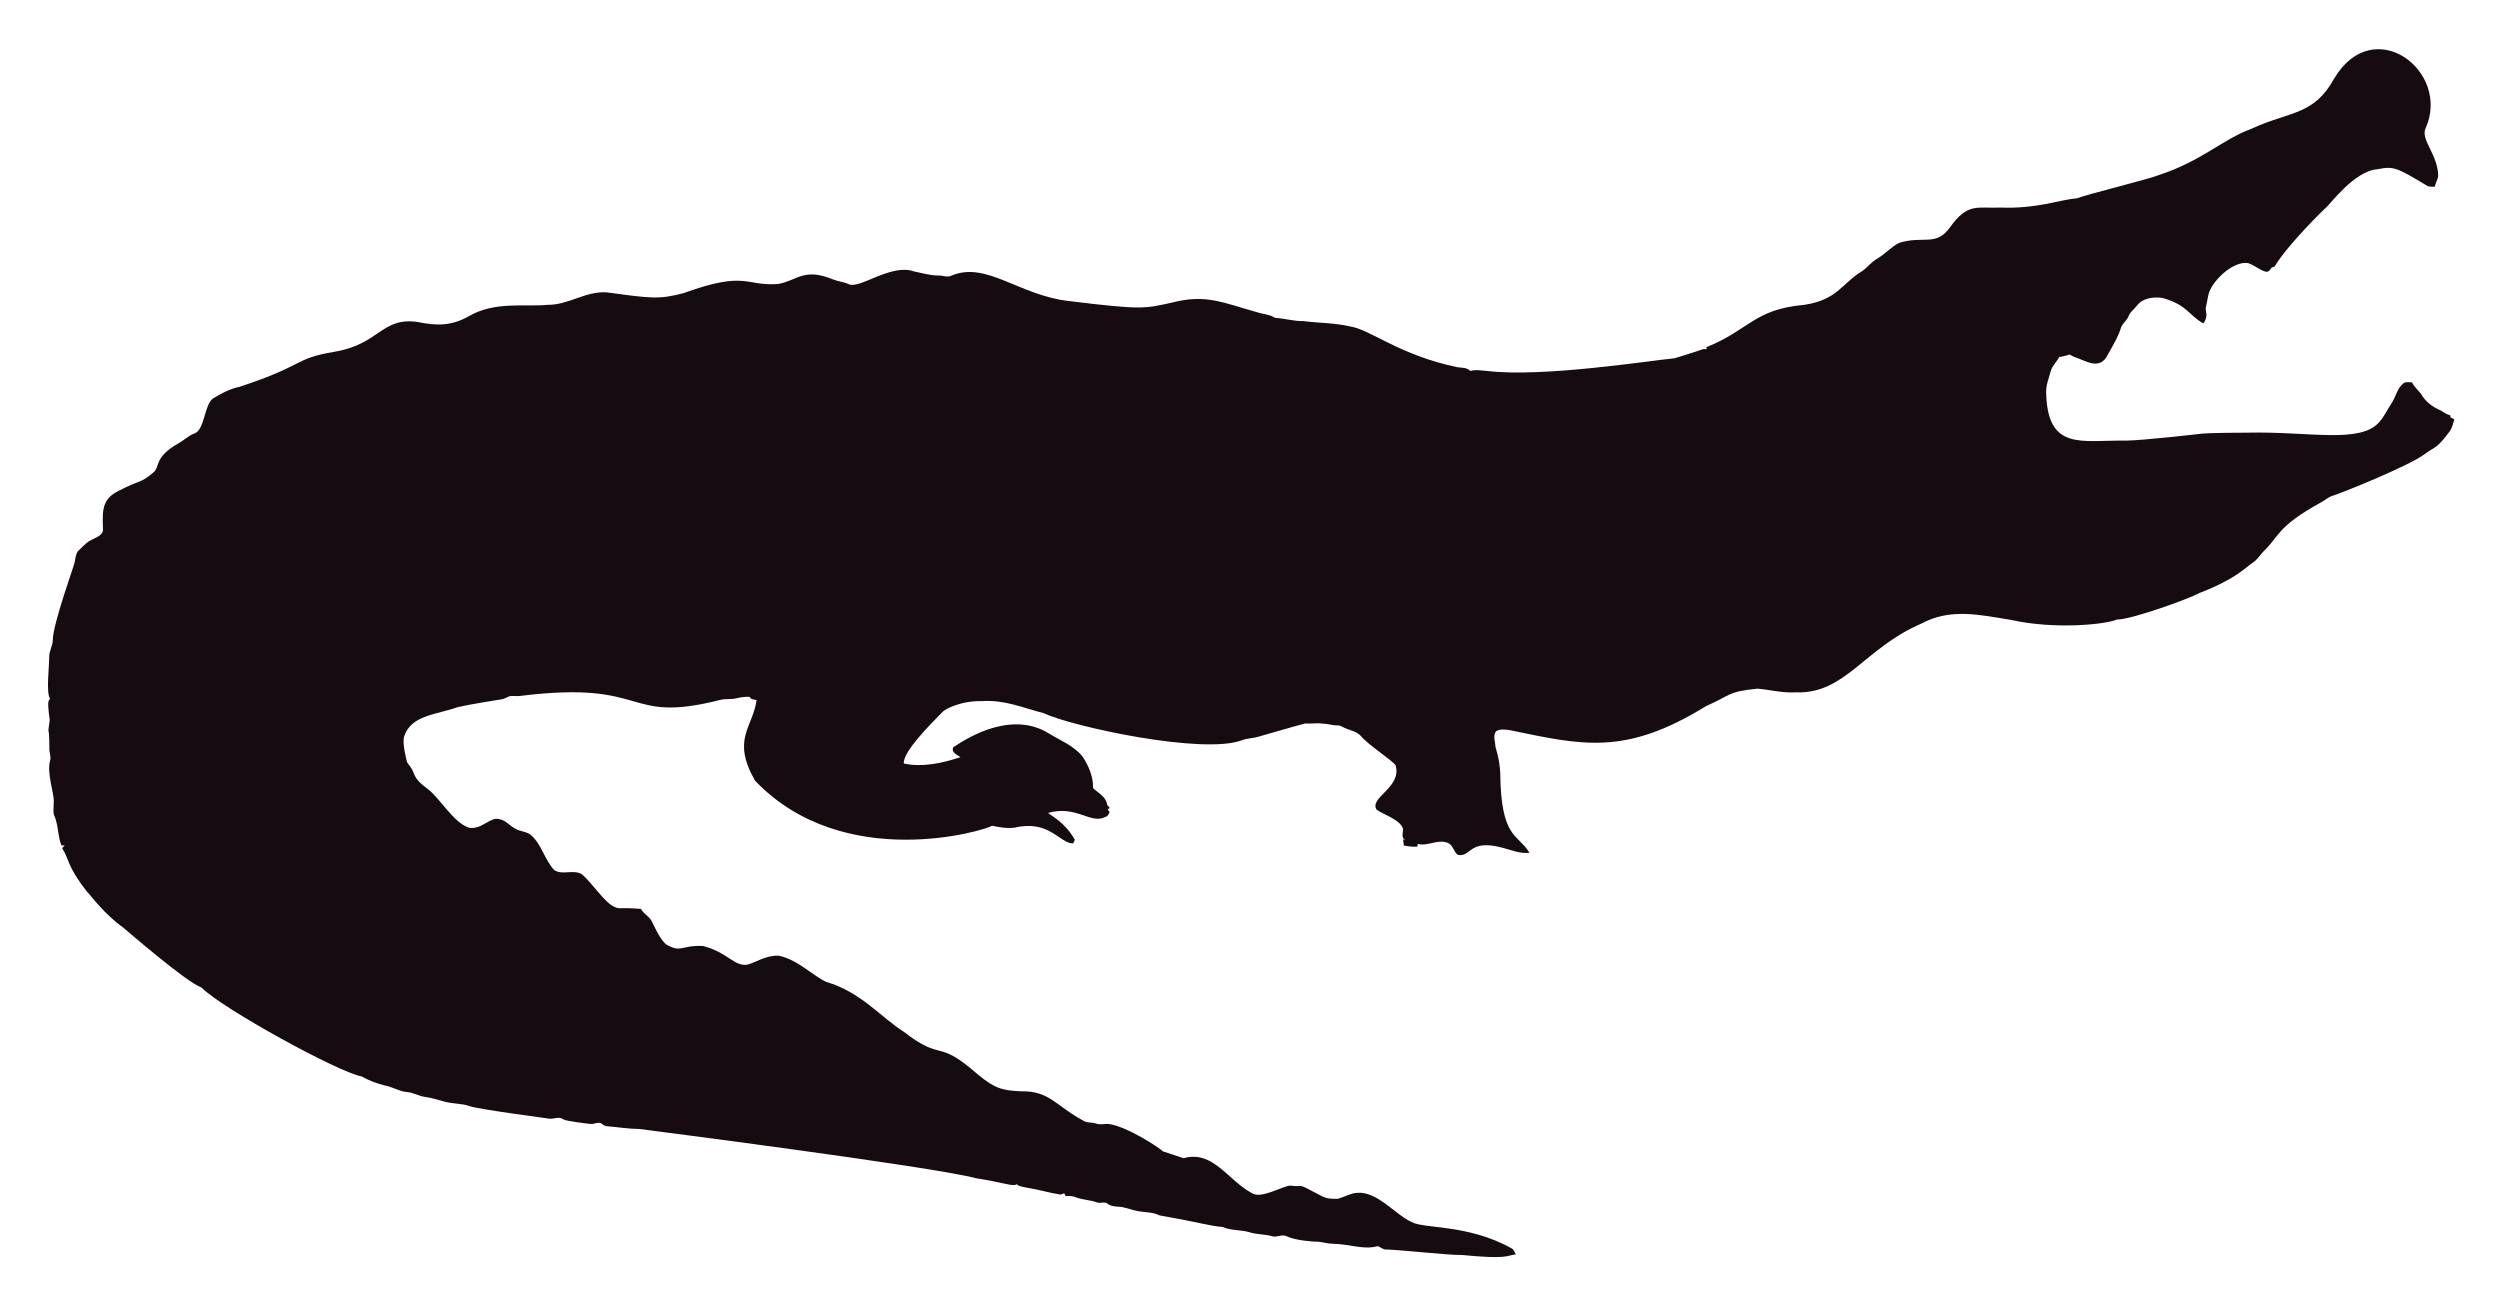
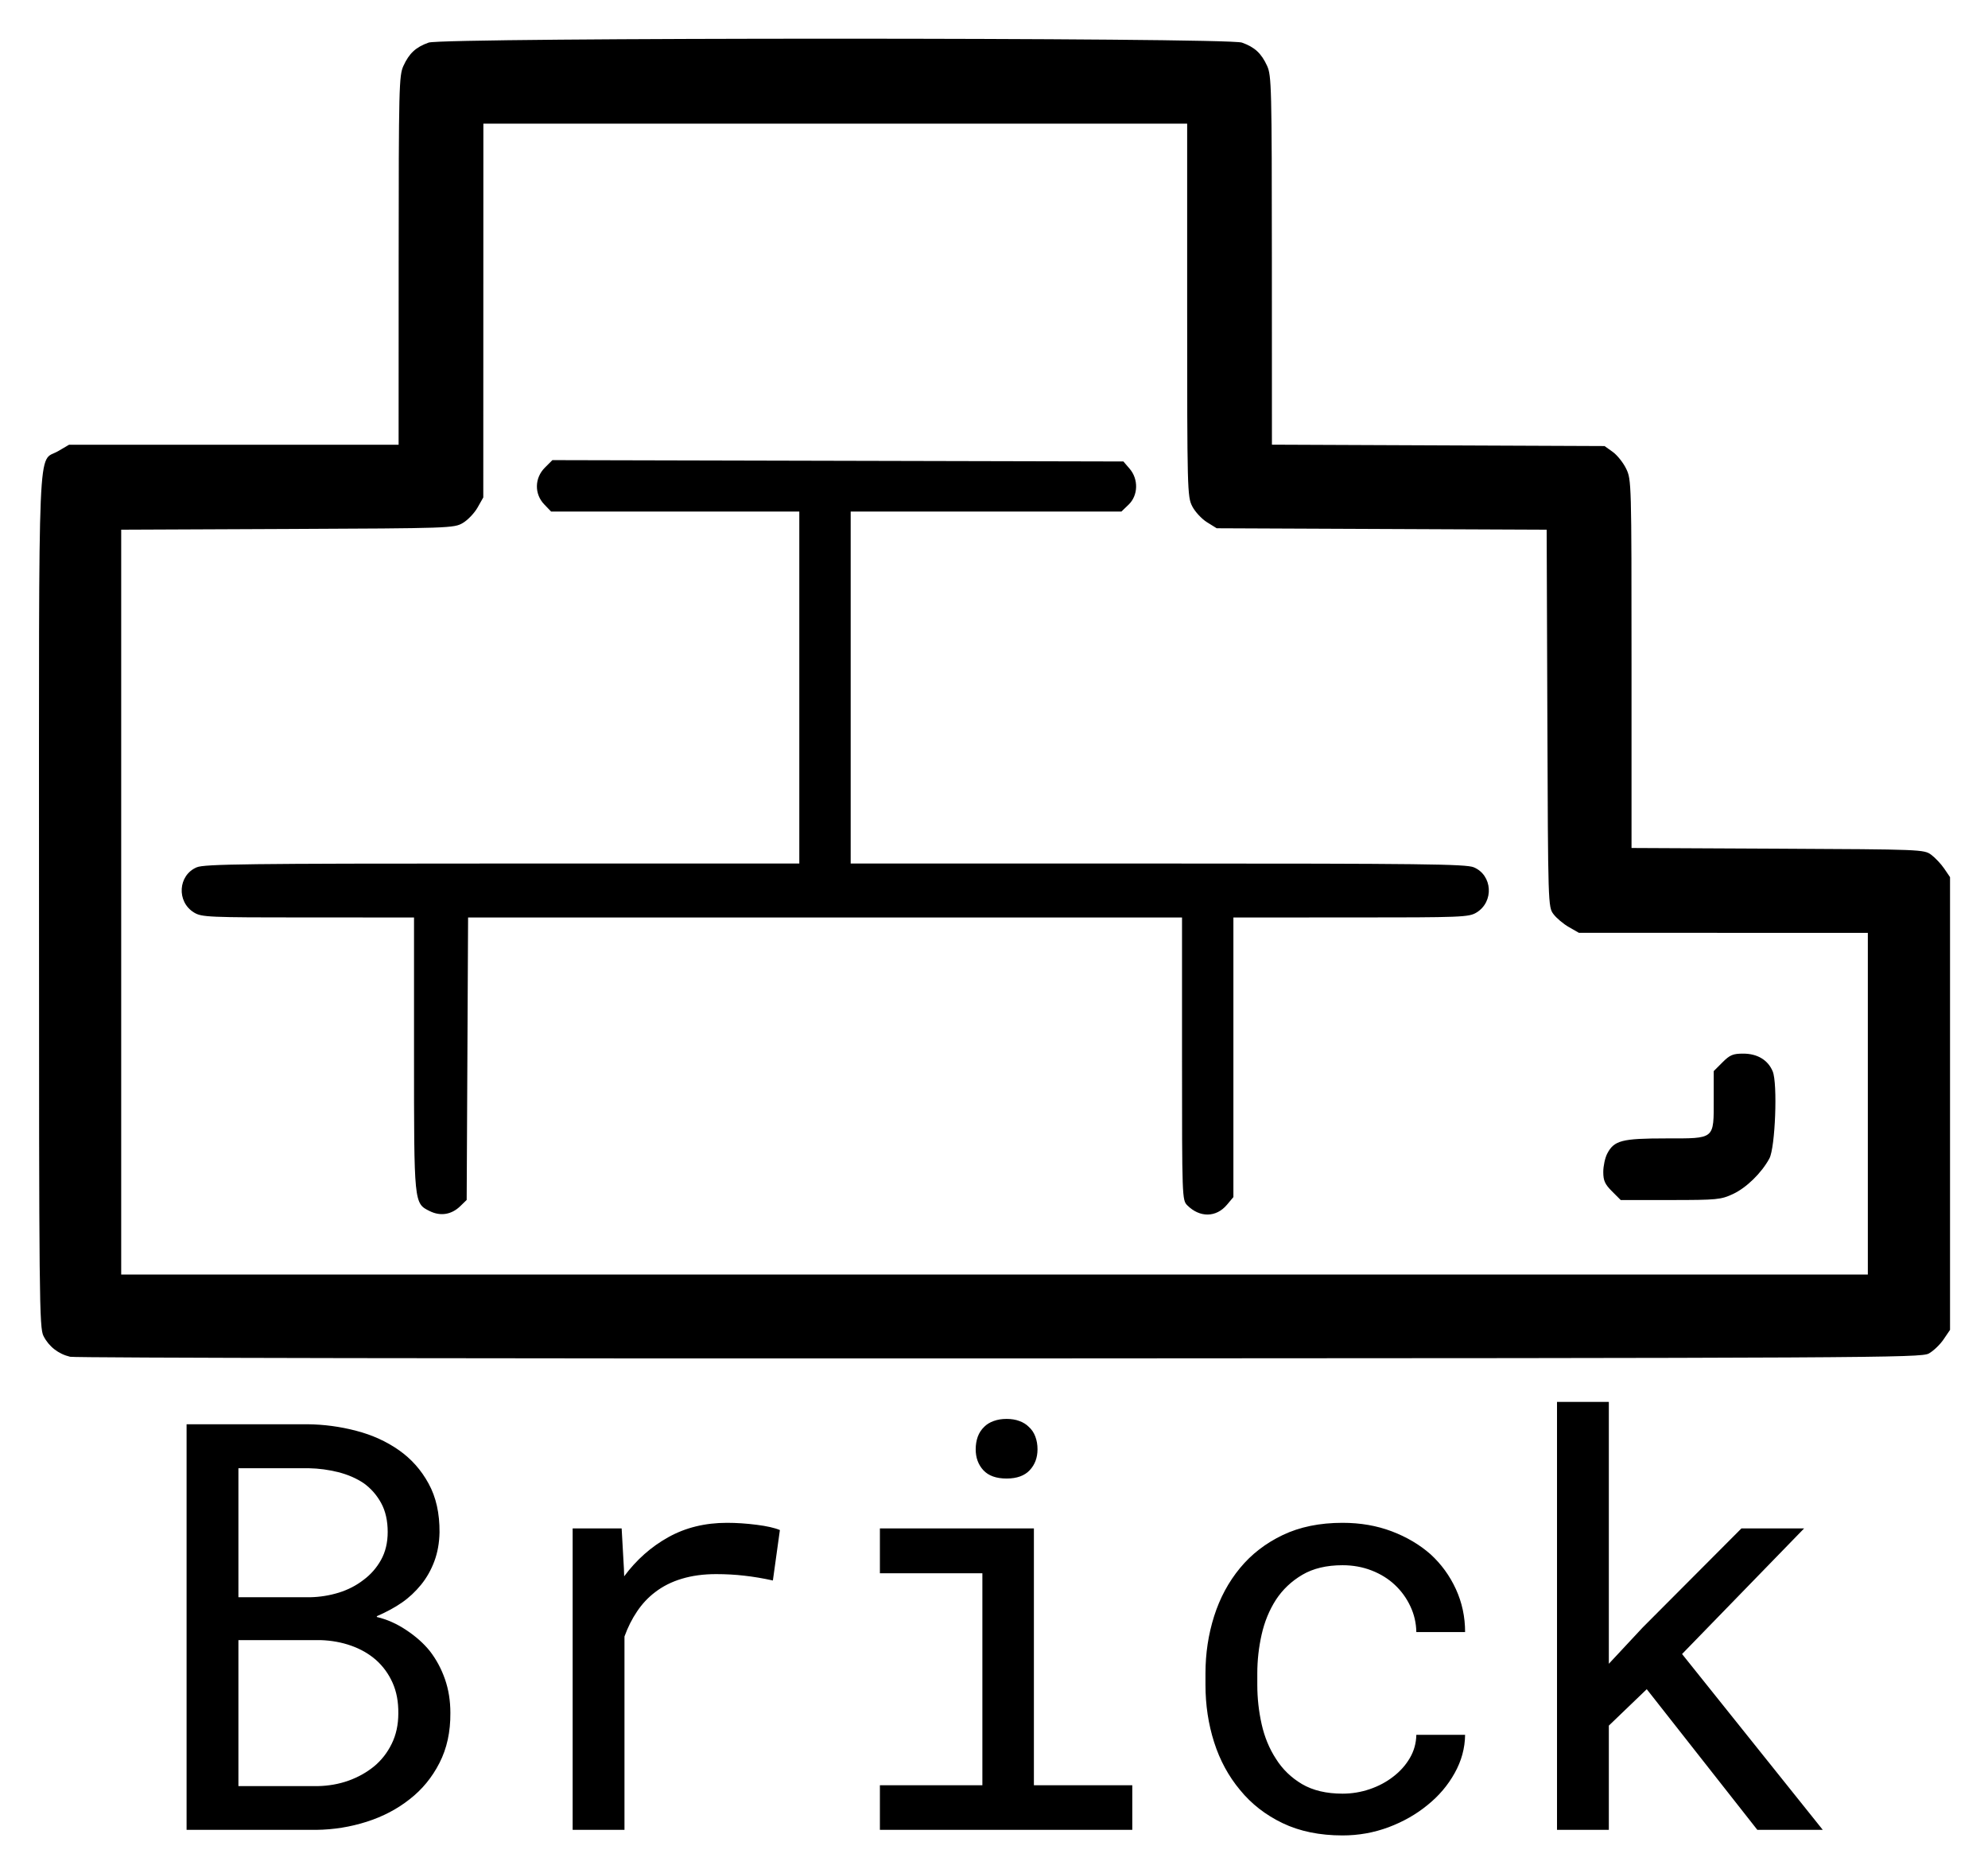
- <svg xmlns="http://www.w3.org/2000/svg" role="img" viewBox="-18.65 -23.65 2659.80 1387.30">
-   <path fill="#160B10" d="M2562.057 112.664c-5.93 12.226 13.089 27.649 13.408 51.328-.967 3.791-2.837 7.289-3.816 11.093-2.417-.267-4.923.089-7.226-.636-33.512-20.05-36.245-21.483-53.631-18.038-24.88 1.775-51.012 38.147-54.547 40.579-1 .685-40.963 39.485-54.967 62.993-1.056.331-2.086.661-3.078 1.005-1.45 2.188-3.295 5.317-6.386 4.363-6.755-1.794-12.047-7.022-18.687-9.083-14.172-2.325-33.569 14.577-40.185 28.126-2.76 5.432-2.862 11.614-4.401 17.415-2.078 5.918 3.558 9.203-2.964 18.611-15.758-8.651-16.89-19.671-43.645-27.108-9.541-1.323-21.002.025-27.146 8.345-2.9 3.956-7.454 6.64-8.994 11.487-1.705 4.223-5.788 6.857-7.569 10.978-3.219 10.775-9.274 20.417-14.705 30.186-7.484 15.043-21.458 7.113-29.639 3.893-3.549-1.501-7.378-2.404-10.482-4.745-3.613 1.31-7.378 2.124-11.131 2.799-2.9 5.19-7.62 9.362-9.184 15.252-1.972 7.442-5.139 14.807-4.771 22.656 1.426 62.435 37.744 50.23 84.657 50.985 18.427-.238 76.659-6.917 77.661-7.06 10.315-1.512 51.103-1.387 52.104-1.425 64.718-1.507 119.253 12.017 139.725-10.991 5.622-6.144 8.955-13.878 13.598-20.735 4.617-7.073 5.915-16.893 13.662-21.562 2.519-.687 5.19-.305 7.81-.242 2.481 5.406 7.582 8.854 10.609 13.891 4.503 7.467 12.047 12.632 19.921 16.041 3.269 1.794 6.144 4.389 9.999 4.936.166.852.369 1.705.598 2.57 1.259.611 2.519 1.208 3.854 1.819-1.196 4.325-2.073 8.854-4.681 12.606-14.981 20.134-15.737 16.079-26.561 24.297-16.513 12.73-90.704 42.38-97.937 44.421-4.63 1.259-8.078 4.719-12.199 6.907-47.689 26.034-44.914 36.755-61.276 51.99-3.969 4.096-6.856 9.273-11.754 12.403-6.886 4.248-16.845 16.908-56.76 32.26-10.994 6.222-73.381 28.559-87.544 28.177-12.182 5.289-66.295 10.873-113.113.394-34.047-5.52-64.247-12.539-95.05 3.905-61.045 26.219-81.054 75.205-133.67 73.195-13.739.903-27.159-2.684-40.745-3.943-32.756 3.396-26.951 6.432-54.687 18.547-86.536 53.421-132.198 41.426-208.888 25.607-4.859-.636-10.304-1.616-14.68 1.259-3.511 4.999-.687 11.232-.509 16.804 2.76 8.879 4.605 18.076 5.037 27.388.678 70.703 18.876 64.615 31.064 85.038-10.38 1.31-20.137-3.346-30.008-5.724-35.054-8.942-31.959 10.974-46.367 7.887-4.376-3.651-5.076-10.864-10.94-12.886-10.482-3.893-20.875 4.033-31.37 1.285-.165.725-.483 2.163-.649 2.875-4.834.432-9.592-.331-14.311-1.196-.153-2.201-.407-4.401-.751-6.551.7.127 2.112.382 2.824.509-5.368-1.387-2.926-7.48-2.862-11.411-2.581-10.171-21.93-15.743-28.266-20.735-7.896-13.101 27.192-23.356 20.29-47.143-4.808-6.385-29.888-22.164-37.17-31.395-4.783-5.063-12.047-5.813-18.013-8.815-1.972-.827-3.791-2.315-6.017-2.239-5.597.191-10.965-1.781-16.537-1.908-6.208-.878-12.441.318-18.661-.076-6.376 1.51-49.471 13.993-49.471 13.993-5.775 1.781-11.97 1.603-17.631 3.791-41.153 15.671-180.401-14.399-211.051-28.838-22.477-5.819-41.27-14.396-65.945-12.772-23.033-.496-39.521 9.215-41.101 11.08-14.156 14.382-42.805 43.009-41.597 55.297 9.881 2.049 27.067 4.244 60.297-6.755-3.6-2.633-10.164-4.859-7.683-10.52 30.91-20.96 69.478-34.528 101.385-14.896 12.454 7.683 26.879 13.128 36.241 24.907 6.449 9.897 11.461 21.384 11.08 33.43 5.483 5.19 14.184 9.464 14.96 17.771.954 1.132 1.883 2.239 2.9 3.371-.56.344-1.679 1.03-2.251 1.361.674 1.081 1.336 2.15 2.022 3.244-1.157 2.112-2.252 4.643-4.923 5.037-15.167 7.923-30.412-12.885-60.589-4.414 4.515 3.914 17.957 10.035 28.495 28.596-.623 1.285-1.221 2.582-1.781 3.893-14.581-.066-25.26-25.439-62.103-16.83-8.065 1.081-16.27-.28-24.119-2.048-5.689 4.616-157.704 51.097-252.241-47.919-25.462-44.516-2.105-56.742 1.616-85.776-2.646-.598-6.259-.445-7.429-3.447-4.834-.216-9.63.547-14.311 1.666-5.343 1.336-10.927.254-16.283 1.527-104.921 26.598-73.475-21.586-213.976-4.058-3.638.483-7.327-.471-10.927.267-2.722 1.043-5.203 2.786-8.129 3.244-1.005.139-35.568 5.632-46.749 8.332-23.248 8.245-49.669 8.494-57.027 31.013-2.544 7.127 2.495 25.23 2.659 26.23.509 2.748 2.964 4.529 4.274 6.907 5.125 7.002 1.576 10.814 17.186 22.287 13.483 9.569 27.903 36.42 44.764 41.877 13.652 2.389 22.508-11.842 32.107-9.146 7.022 1.107 11.334 7.276 17.415 10.317 5.356 3.193 12.365 2.633 17.033 7.162 11.029 10.189 14.018 26.078 24.284 36.878 8.765 5.47 19.972-.979 28.965 4.071 11.309 9.233 25.045 31.634 35.809 35.287 4.836 2.294 4.589-.02 27.477 1.832 2.226 4.796 7.327 7.085 10.253 11.347 2.611 3.387 8.633 20.294 16.715 26.574 16.075 9.185 15.426.491 38.875 1.488 26.056 6.667 32.977 21.713 46.774 19.997 8.688-1.942 19.833-10.206 33.646-9.68 20.419 4.043 37.013 21.857 50.896 27.986 36.199 10.4 58.502 37.92 82.062 52.817 43.011 33.213 34.403 6.396 79.034 45.566 18.208 15.125 26.246 17.04 45.986 17.936 30.318-.751 37.93 16.193 65.525 30.81 4.134 3.155 9.541 1.844 14.196 3.498 4.147 1.463 8.51.394 12.772.369 18.974 1.87 55.059 25.539 58.465 29.232 7.353 2.353 14.667 4.91 22.02 7.276 31.527-8.837 46.862 23.524 72.916 37.323 9.817 6.052 31.604-7.299 40.338-8.179 17.829 2.357 3.781-4.531 33.392 11.016 5.241 3.066 11.589 3.218 17.504 3.028 6.869-1.921 13.204-5.852 20.48-6.348 21.245-1.942 41.314 23.767 57.816 30.975 12.756 7.578 60.29 2.089 106.638 28.189 2.366 1.298 3.155 4.007 4.3 6.284-10.435 1.423-8.676 5.392-56.964.7-16.115.199-61.486-5.252-82.52-5.953-2.824-.572-4.91-3.04-7.772-3.397-15.269 4.072-27.792-2.198-48.492-2.671-5.546-.102-10.825-2.201-16.359-2.162-2.762-.015-21.848-1.008-32.323-6.004-4.758-1.972-9.668 1.654-14.476.293-7.747-2.315-16.003-1.781-23.737-4.121-9.541-3.104-20.277-1.692-29.41-5.865-12.12-.691-23.98-4.714-66.899-12.25-6.984-3.625-14.985-3.091-22.516-4.49-7.416-1.145-14.324-4.643-21.892-4.821-3.727-.204-7.632-.649-10.698-2.939-3.206-2.951-7.645-.127-11.334-1.539-7.531-2.798-15.774-2.646-23.203-5.712-3.282-1.298-6.844-1.17-10.278-1.081-.394-.763-1.183-2.264-1.577-3.015-1.285.636-2.608 1.119-3.982 1.45-12.263-1.87-24.131-5.674-36.394-7.467-3.46-.903-7.404-1.005-10.113-3.6-3.831 2.97-12.398-1.54-43.747-6.411-46.335-12.483-357.594-52.295-357.594-52.295-11.716-.14-23.317-2.023-34.982-3.015-2.442-.127-4.211-1.844-6.068-3.18-3.753-1.387-7.467 1.336-11.271.789-2.02-.195-26.027-2.946-28.838-4.923-4.592-3.587-10.278.216-15.367-.738-2.203-.387-74.203-9.818-84.135-13.242-8.243-2.989-17.224-2.379-25.658-4.529-7.162-1.895-14.209-4.274-21.574-5.254-6.92-.878-13.001-4.923-20.035-5.266-8.319-.878-15.443-5.826-23.648-7.073-8.256-2.252-16.448-5.037-23.775-9.49-23.552-3.584-149.518-72.739-170.649-94.63-16.013-5.37-81.914-62.745-82.914-63.439-21.039-15.096-34.147-33.758-38.964-38.595-21.778-27.726-18.854-34.892-26.396-46.215.916-1.018 1.832-2.01 2.748-3.015-1.145.038-2.29.076-3.435.14-3.651-8.676-3.18-18.28-6.042-27.172-2.062-7.913-2.975-1.701-2.175-19.526.634-7.664-7.675-30.697-3.931-43.518 1.348-4.16-.814-8.281-.751-12.454.068-28.882-2.418-11.02.394-30.657-3.041-22.85-1.09-20.042.305-22.719-4.294-7.378-.844-32.606-.89-44.586-.025-6.246 3.714-11.741 3.867-17.962 0-16.859 22.775-79.378 23.076-82.113 1.056-4.198 1.043-9.032 3.778-12.568 4.338-3.74 7.874-8.485 13.052-11.169 4.745-2.913 11.411-4.172 13.471-10.088.043-16.362-3.503-32.575 15.532-42.157 25.219-13.344 23.115-7.424 38.34-20.379 6.931-5.754.059-15.764 26.434-30.772 5.915-3.129 10.622-8.281 17.046-10.507 11.015-3.661 10.497-31.892 20.099-37.437 8.612-5.33 17.796-10.113 27.795-12.148 71.433-23.584 56.818-29.805 100.939-37.31 48.019-7.907 49.805-36.895 88.244-31.777 19.858 4.163 35.994 4.605 54.61-5.953 27.665-16.35 60.97-9.859 83.919-12.212 22.172.42 41.279-15.29 63.693-13.191 46.138 6.272 54.878 7.691 80.993.738 67.442-24.31 65.094-7.128 100.634-9.706 20.946-3.875 27.233-17.596 58.388-4.91 5.368 2.188 11.283 2.595 16.575 5.025 11.553 5.818 45.215-22.204 69.43-13.535 8.676 1.717 17.262 4.401 26.205 4.401 4.49-.216 9.083 2.252 13.446.293 37.015-16.156 72.304 20.872 125.096 26.815 80.305 9.923 81.3 7.845 110.289 1.603 36.266-9.336 54.189.413 92.111 10.902 5.775 1.717 12.11 1.984 17.237 5.47 10.075.458 19.844 3.638 29.983 3.396 16.588 2.163 33.506 1.819 49.853 5.686 21.982 3.418 52.115 30.498 114.347 43.441 4.681.572 9.999.28 13.586 3.956 5.864-1.844 12.047-.267 18.038-.025 59.148 7.176 174.934-11.359 199.106-13.471 9.82-3.218 19.819-5.966 29.576-9.452 1.488-.674 3.155-.356 4.758-.229-.115-.522-.356-1.577-.483-2.099 45.944-18.548 50.589-40.213 103.827-45.057 35.891-5.17 40.645-23.282 61.836-35.809 5.712-3.969 9.897-9.808 16.028-13.281 8.408-4.872 14.82-12.555 23.559-16.931 25.605-7.944 38.867 4.305 53.847-16.257 19.089-26.933 29.276-20.168 53.605-21.256 38.819 1.522 63.061-8.345 81.948-9.935 11.484-4.495 77.877-20.69 87.061-24.742 45.297-14.857 67.746-37.884 97.505-48.848 42.187-19.404 67.008-14.225 88.74-53.694 41.891-70.568 124.443-7.946 97.366 52.7z" />
+ <svg xmlns="http://www.w3.org/2000/svg" role="img" viewBox="-6.59 -7.34 394.94 371.94">
+   <clipPath id="a">
+     <path d="M0 0h382.814v358.129H0V0z" clip-rule="nonzero" />
+   </clipPath>
+   <g clip-path="url(#a)">
+     <path fill="#000" fill-opacity="0" fill-rule="evenodd" d="M0 0h382.814v358.129H0z" />
+     <path fill="#000" fill-opacity="0" fill-rule="evenodd" d="M-2.476-1.386h386.916v270H-2.476z" />
+     <g transform="translate(-115.185 -174.645) scale(.51028)">
+       <clipPath>
+         <path d="M220.877 339.539h758.246v529.124h-758.246z" clip-rule="evenodd" />
+       </clipPath>
+       <path fill="#000" d="M240.123 856.001c-4.585-1.087-8.273-3.958-10.371-8.072-1.644-3.224-1.749-13.359-1.75-169.278-.002-186.047-.668-170.418 7.466-175.185L239.676 501H368l.022-71.75c.021-67.48.131-71.988 1.859-75.75 2.251-4.902 4.82-7.274 9.803-9.051 5.674-2.024 310.958-2.024 316.632 0 4.983 1.777 7.552 4.149 9.803 9.051 1.727 3.762 1.838 8.269 1.859 75.729l.022 71.729 64.75.271 64.75.271 3.164 2.257c1.74 1.241 4.103 4.196 5.25 6.566 2.055 4.245 2.086 5.37 2.086 75.969v71.66l56.927.274c55.979.269 56.974.309 59.75 2.366 1.552 1.151 3.835 3.58 5.073 5.398l2.25 3.306v176.24l-2.529 3.721c-1.391 2.047-3.978 4.514-5.75 5.482-3.057 1.671-21.501 1.769-361.721 1.912-197.175.083-360.02-.209-361.877-.65zM940 757.5V691l-56.25-.016-56.25-.017-3.906-2.234c-2.148-1.228-4.848-3.504-6-5.056-2.075-2.797-2.096-3.5-2.363-76.222l-.269-73.399-64.231-.278L686.5 533.5l-3.781-2.351c-2.08-1.293-4.667-4.088-5.75-6.21-1.905-3.734-1.969-6.215-1.969-76.399V376H401l-.017 72.75-.016 72.75-2.234 3.944c-1.229 2.169-3.809 4.869-5.734 6-3.42 2.009-4.975 2.062-68.249 2.334l-64.75.278V824h680zm-559.879 41.802c-6.158-3.057-6.121-2.679-6.121-61.27V685l-41.25-.004c-38.905-.004-41.429-.113-44.397-1.923-6.877-4.193-6.242-14.551 1.079-17.61C292.44 664.207 309.297 664 408.468 664H524V527h-96.626l-2.687-2.805c-3.888-4.059-3.78-10.256.249-14.285l2.936-2.936 111.151.263 111.151.263 2.413 2.806c3.535 4.109 3.358 10.415-.391 14.007L649.391 527H544v137h119.532c102.683 0 120.026.206 123.036 1.464 7.321 3.059 7.956 13.416 1.079 17.61-2.981 1.818-5.555 1.919-48.897 1.923L693 685V793.847l-2.527 3.003c-4.189 4.978-10.566 5.057-15.433.19C673.036 795.036 673 794.026 673 740v-55H395.05l-.275 54.978-.275 54.978-2.5 2.426c-3.401 3.3-7.699 3.995-11.879 1.92zM840.4 791.6c-2.774-2.774-3.4-4.164-3.4-7.55 0-2.282.683-5.47 1.517-7.083C841.196 771.786 844.211 771 861.394 771 880.655 771 880 771.54 880 755.677V744.8l3.4-3.4c2.901-2.901 4.089-3.4 8.096-3.4 5.508 0 9.636 2.489 11.47 6.916 1.949 4.704.996 29.645-1.294 33.894-3.034 5.628-8.942 11.397-14.171 13.837-4.694 2.19-6.185 2.334-24.35 2.343l-19.35.01-3.4-3.4z" />
+     </g>
+     <path fill="#000" fill-opacity="0" fill-rule="evenodd" d="M-2.483 260.835H384.446v108.976H-2.483z" />
+     <path fill="#000" fill-rule="nonzero" d="M30.477 356.123h25.781q5.156-.062 10-1.609 4.844-1.547 8.547-4.484 3.703-2.875 5.906-7.188 2.219-4.312 2.172-9.953 0-3.609-1.078-6.703-1.078-3.094-3.016-5.594-1.828-2.266-4.656-4.141-2.812-1.891-5.859-2.609v-.156q2.938-1.281 5-2.719 2.078-1.438 3.797-3.547 1.656-2.047 2.625-4.641t1.031-5.75q.047-5.656-2.172-9.688-2.203-4.047-5.906-6.641-3.719-2.609-8.484-3.844-4.75-1.25-9.719-1.297H30.477v80.562zm10.297-37.688H57.102q3.266.109 6.078 1.109 2.828 1 4.922 2.828 2.109 1.875 3.297 4.531t1.141 6.094q0 3.375-1.312 6.031-1.297 2.656-3.5 4.484-2.219 1.812-5.094 2.844-2.875 1.016-6.094 1.078H40.774v-29zm0-8.516v-25.625h14q2.984.062 5.828.781 2.859.719 5.078 2.203 2.156 1.562 3.453 3.938 1.297 2.375 1.297 5.75 0 3.156-1.328 5.547-1.328 2.375-3.484 3.969-2.156 1.672-4.922 2.531-2.766.844-5.641.906H40.774zm97.055-14.781q-6.531 0-11.656 2.859-5.109 2.844-8.766 7.766l-.047-1.484-.453-8.031h-9.734v59.875h10.297v-38.406q1-2.766 2.516-5 1.516-2.25 3.562-3.797 2.281-1.766 5.312-2.672 3.047-.922 6.812-.922 2.938 0 5.609.312 2.688.297 5.672.953l1.391-10.016q-1.547-.656-4.625-1.047-3.062-.391-5.891-.391zm30.383 1.109v8.906h20.359v42.109h-20.359v8.859h50.141v-8.859H198.806v-51.016h-30.594zm19.031-15.719q0 2.5 1.516 4.156 1.531 1.656 4.625 1.656 3.047 0 4.594-1.656 1.547-1.656 1.547-4.156 0-1.375-.438-2.531-.438-1.172-1.328-1.953-.719-.719-1.828-1.125-1.109-.422-2.547-.422-1.438 0-2.578.422-1.125.406-1.844 1.125-.891.844-1.312 2-.406 1.156-.406 2.484zm72.883 68.406q-4.812 0-8.063-1.906-3.234-1.922-5.172-5.016-1.984-3.047-2.844-6.891-.859-3.844-.859-7.781v-2.312q0-3.875.859-7.688.859-3.828 2.844-6.922 2-3.047 5.234-4.953 3.234-1.906 8-1.906 3.094 0 5.781 1.047 2.688 1.047 4.625 2.875 1.938 1.828 3.062 4.234 1.141 2.406 1.188 5.125h9.688q0-4.547-1.828-8.531-1.828-3.984-5.031-6.922-3.266-2.875-7.719-4.562-4.453-1.688-9.766-1.688-6.813 0-11.906 2.438-5.078 2.438-8.453 6.531-3.438 4.156-5.156 9.578-1.719 5.422-1.719 11.344v2.312q0 5.984 1.719 11.375 1.719 5.391 5.156 9.5 3.375 4.141 8.453 6.578 5.094 2.438 11.906 2.438 4.75 0 9.125-1.625 4.375-1.641 7.75-4.406 3.375-2.719 5.391-6.344 2.031-3.625 2.078-7.609h-9.688q-.047 2.5-1.297 4.625t-3.297 3.688q-2.047 1.594-4.672 2.484-2.625.891-5.391.891zm60.43-20.75l21.969 27.938h13l-27.953-34.922 24.25-24.953h-12.453l-19.641 19.703-6.703 7.188v-52.016h-10.297v85h10.297V335.42l7.531-7.234z" />
+   </g>
</svg>
